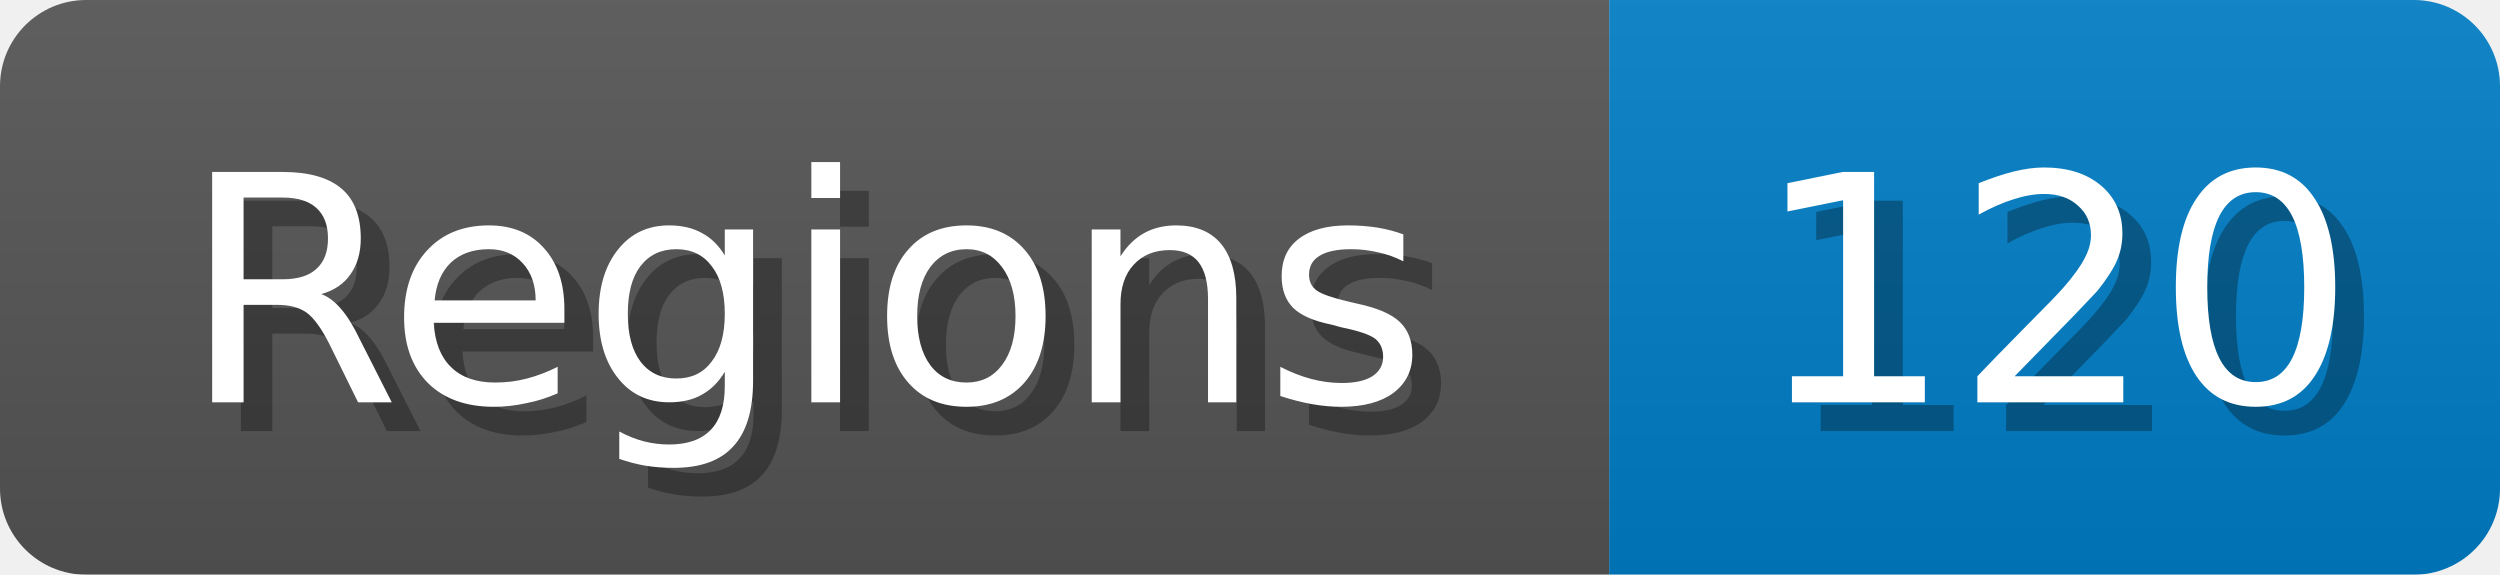
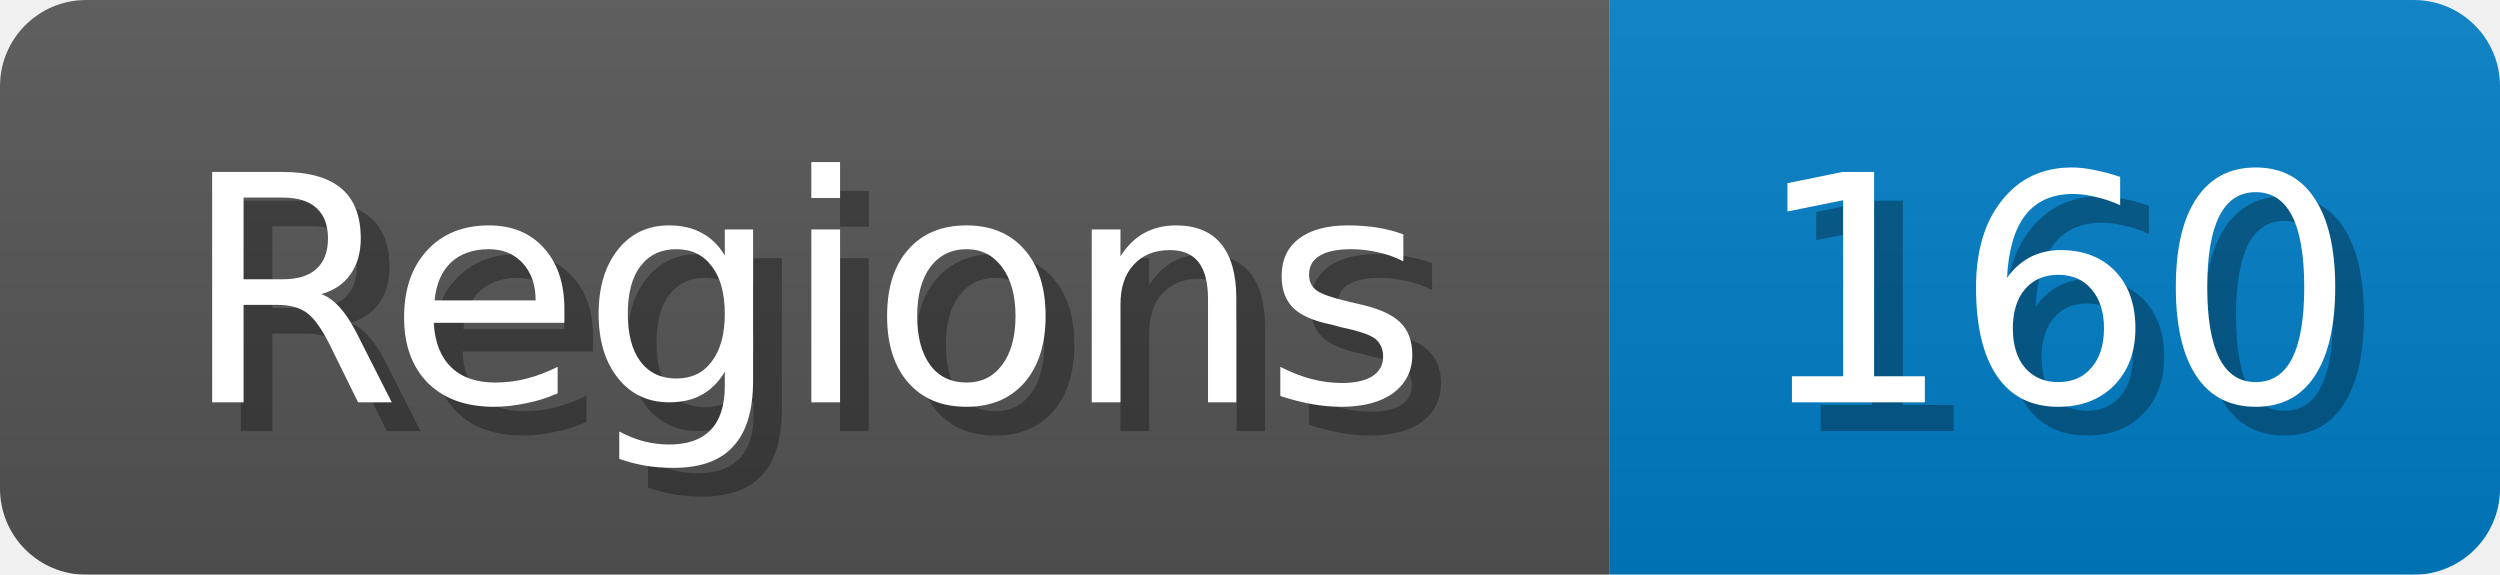
<svg xmlns="http://www.w3.org/2000/svg" width="87" height="20">
  <linearGradient id="b" x2="0" y2="100%">
    <stop offset="0" stop-color="#bbb" stop-opacity=".1" />
    <stop offset="1" stop-opacity=".1" />
  </linearGradient>
  <mask id="anybadge_1">
    <rect width="87" height="20" rx="3" fill="#fff" />
  </mask>
  <g mask="url(#anybadge_1)">
    <path fill="#555" d="M0 0h56v20H0z" />
    <path fill="#007ec6" d="M56 0h31v20H56z" />
    <path fill="url(#b)" d="M0 0h87v20H0z" />
  </g>
  <g fill="#fff" text-anchor="middle" font-family="DejaVu Sans,Verdana,Geneva,sans-serif" font-size="11">
    <text x="29.0" y="15" fill="#010101" fill-opacity=".3">Regions</text>
    <text x="28.0" y="14">Regions</text>
  </g>
  <g fill="#fff" text-anchor="middle" font-family="DejaVu Sans,Verdana,Geneva,sans-serif" font-size="11">
-     <text x="72.5" y="15" fill="#010101" fill-opacity=".3">120</text>
-     <text x="71.5" y="14">120</text>
+     <text x="72.5" y="15" fill="#010101" fill-opacity=".3">160</text>
+     <text x="71.5" y="14">160</text>
  </g>
</svg>
